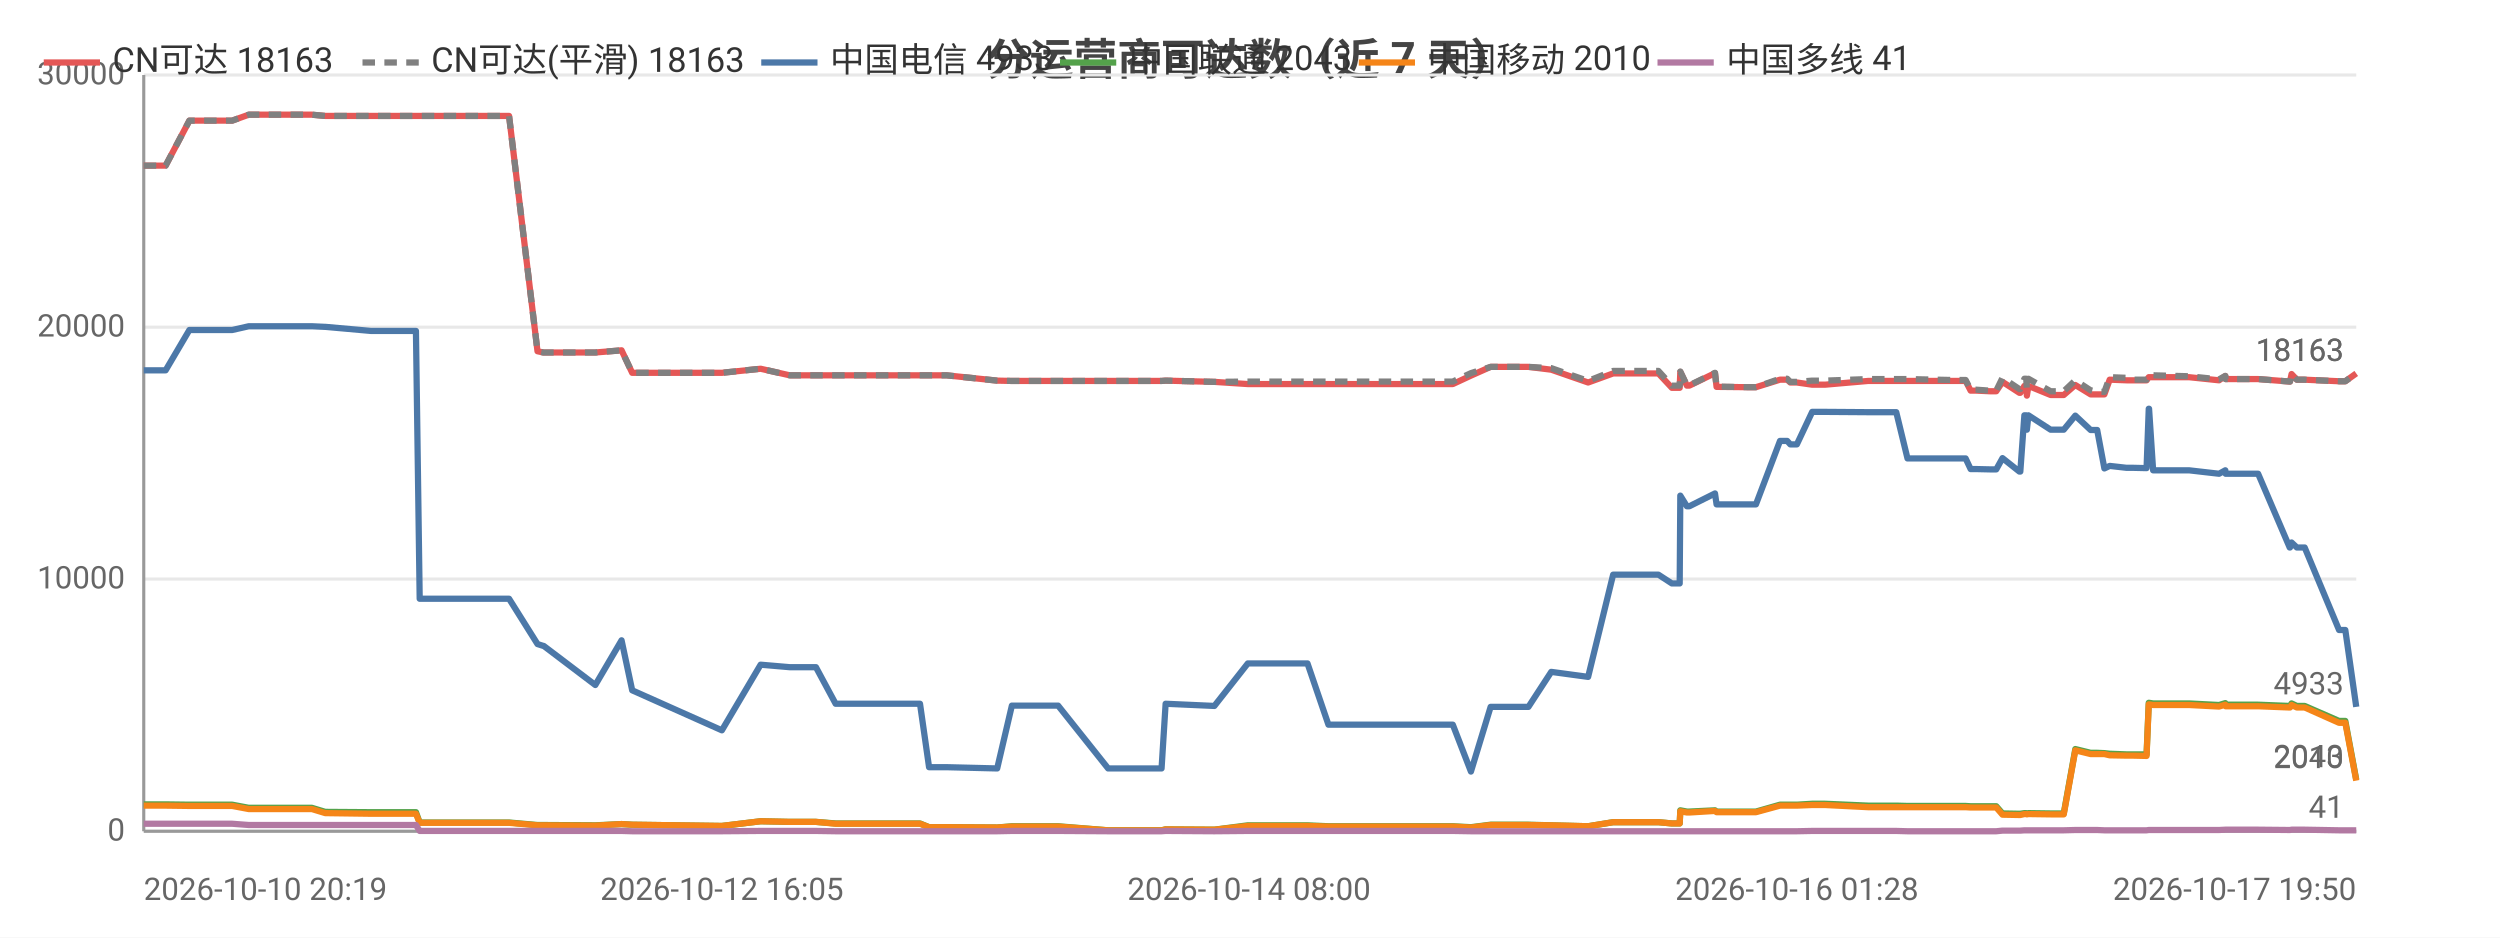
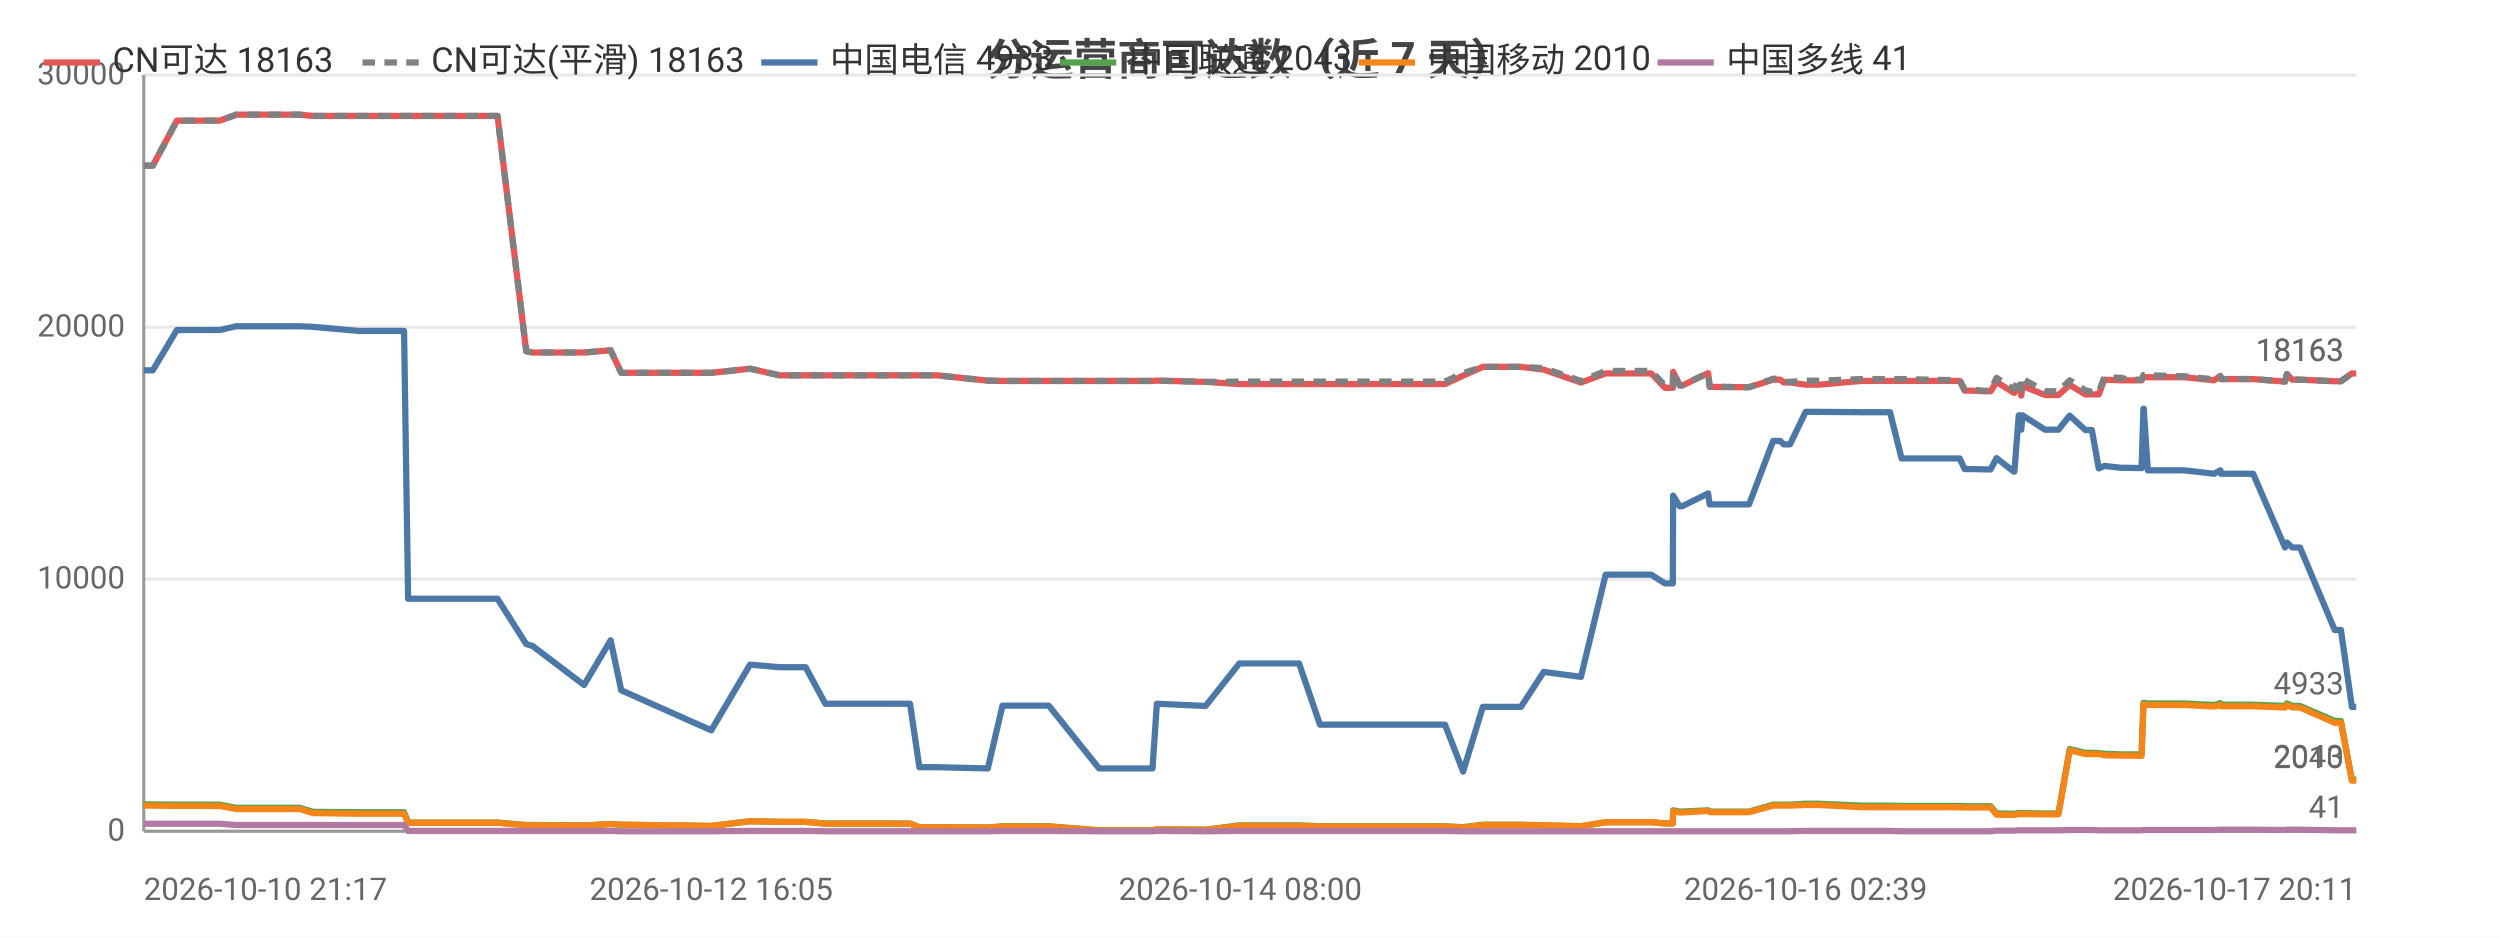
<svg xmlns="http://www.w3.org/2000/svg" width="800" height="300" viewBox="0 0 800 300">
  <rect width="800" height="300" fill="#ffffff" />
  <style>text{font-family:system-ui,-apple-system,'Segoe UI',Roboto,'PingFang SC','Microsoft YaHei','Noto Sans CJK SC',sans-serif}.g{stroke:#e8e8e8;stroke-width:1}.a{stroke:#999;stroke-width:1}.t{font-size:10px;fill:#666}.m{font-size:10px;text-anchor:middle;fill:#666}.e{font-size:10px;text-anchor:end;fill:#666}.l{font-size:11px;fill:#333}.tt{font-size:14px;font-weight:600;text-anchor:middle;fill:#444}.em{font-size:13px;text-anchor:middle;fill:#999}</style>
  <text class="tt" x="400.0" y="24">分运营商可达数（近 7 天）</text>
  <line class="g" x1="46" y1="266" x2="754" y2="266" />
  <text class="e" x="40" y="269">0</text>
  <line class="g" x1="46" y1="185.3" x2="754" y2="185.3" />
  <text class="e" x="40" y="188.3">10000</text>
  <line class="g" x1="46" y1="104.7" x2="754" y2="104.7" />
  <text class="e" x="40" y="107.7">20000</text>
  <line class="g" x1="46" y1="24" x2="754" y2="24" />
  <text class="e" x="40" y="27">30000</text>
  <line class="a" x1="46" y1="24" x2="46" y2="266" />
  <line class="a" x1="46" y1="266" x2="754" y2="266" />
-   <polyline fill="none" stroke="#e45756" stroke-width="2" stroke-linejoin="round" points="46,53.0 50.1,53.0 53.0,53.0 60.6,38.6 60.7,38.6 60.8,38.6 71.4,38.6 71.5,38.6 74.3,38.6 79.6,36.7 79.7,36.7 88.7,36.7 97.2,36.7 99.8,36.7 104.1,37.1 104.2,37.1 118.7,37.1 133.1,37.1 134.3,37.1 135.5,37.1 142.5,37.1 147.5,37.1 153.2,37.1 155.6,37.1 162.9,37.1 172.0,112.4 172.0,112.4 173.9,112.8 174.0,112.8 190.5,112.8 198.9,112.1 202.3,119.3 231.0,119.3 243.4,118.0 243.4,118.0 252.7,120.1 252.8,120.1 261.1,120.1 267.4,120.1 273.2,120.1 294.4,120.1 297.3,120.1 302.9,120.1 319.1,121.8 323.8,121.9 323.9,121.9 332.1,121.9 333.9,121.9 338.6,121.9 354.6,121.9 355.4,121.9 359.6,121.9 371.7,121.9 373.0,121.8 388.6,122.2 388.6,122.2 399.3,122.9 399.4,122.9 399.7,122.9 406.1,122.9 418.4,122.9 425.1,122.9 430.0,122.9 440.3,122.9 441.0,122.9 445.6,122.9 451.3,122.9 455.1,122.9 464.9,122.9 470.7,120.2 470.7,120.2 477.0,117.4 477.0,117.4 480.7,117.4 489.1,117.4 496.4,118.3 496.4,118.3 508.2,122.4 516.2,119.5 516.2,119.5 518.5,119.5 518.5,119.5 520.1,119.5 521.1,119.5 522.5,119.5 525.9,119.5 530.7,119.5 535.0,124.1 537.5,124.1 537.7,119.0 539.8,123.4 540.6,123.4 548.8,119.4 548.8,119.4 549.3,123.8 559.2,123.9 559.8,123.9 559.8,123.9 561.9,123.9 569.6,121.5 569.6,121.5 571.9,121.5 572.9,122.4 575.0,122.4 579.9,123.1 580.0,123.1 581.8,123.1 581.8,123.1 584.0,123.1 597.8,121.9 597.8,121.9 598.5,121.9 600.4,121.9 606.8,121.9 610.4,121.9 624.6,121.9 625.1,121.9 625.9,121.9 626.6,121.9 626.7,121.9 629.0,121.9 630.6,125.0 632.4,125.0 636.7,125.2 636.8,125.2 638.8,125.2 640.8,122.2 646.2,125.7 646.5,125.7 647.8,123.5 648.4,123.5 648.6,126.6 649.1,123.5 656.2,126.4 656.2,126.4 658.3,126.4 660.4,126.4 664.1,123.2 664.1,123.2 669.0,126.2 669.1,126.2 671.1,126.2 673.4,126.2 675.1,121.5 675.2,121.5 680.5,121.7 680.6,121.7 682.6,121.7 686.9,121.7 687.6,120.7 687.7,120.7 689.0,120.7 700.5,120.7 710.1,121.7 710.1,121.7 712.1,120.3 712.2,121.3 722.6,121.3 732.7,122.1 732.8,122.1 733.3,119.7 735.0,121.5 737.5,121.5 748.5,122.0 749.6,122.0 749.7,122.0 750.5,122.0 754,119.5" />
+   <polyline fill="none" stroke="#e45756" stroke-width="2" stroke-linejoin="round" points="46,53.0 48.9,53.0 56.6,38.6 56.6,38.6 56.7,38.6 67.4,38.6 67.4,38.6 70.3,38.6 75.6,36.7 75.7,36.7 84.8,36.7 93.2,36.7 95.9,36.7 100.2,37.1 100.3,37.1 114.8,37.1 129.3,37.1 130.6,37.1 131.7,37.1 138.8,37.1 143.8,37.1 149.5,37.1 151.9,37.1 159.2,37.1 168.4,112.4 168.4,112.4 170.3,112.8 170.4,112.8 186.9,112.8 195.4,112.1 198.8,119.3 227.6,119.3 240.0,118.0 240.1,118.0 249.4,120.1 249.5,120.1 257.8,120.1 264.1,120.1 269.9,120.1 291.2,120.1 294.2,120.1 299.7,120.1 316.1,121.8 320.8,121.9 320.8,121.9 329.1,121.9 330.8,121.9 335.6,121.9 351.7,121.9 352.5,121.9 356.6,121.9 368.8,121.9 370.2,121.8 385.7,122.2 385.8,122.2 396.6,122.9 396.6,122.9 396.9,122.9 403.3,122.9 415.7,122.9 422.4,122.9 427.3,122.9 437.6,122.9 438.4,122.9 443.0,122.9 448.8,122.9 452.5,122.9 462.4,122.9 468.2,120.2 468.2,120.2 474.5,117.4 474.5,117.4 478.2,117.4 486.7,117.4 494.0,118.3 494.0,118.3 505.9,122.4 513.8,119.5 513.9,119.5 516.1,119.5 516.2,119.5 517.7,119.5 518.7,119.5 520.2,119.5 523.6,119.5 528.4,119.5 532.8,124.1 535.3,124.1 535.4,119.0 537.5,123.4 538.3,123.4 546.6,119.4 546.6,119.4 547.1,123.8 557.1,123.9 557.6,123.9 557.7,123.9 559.7,123.9 567.4,121.5 567.5,121.5 569.7,121.5 570.8,122.4 572.8,122.4 577.8,123.1 577.9,123.1 579.7,123.1 579.7,123.1 582.0,123.1 595.7,121.9 595.8,121.9 596.4,121.9 598.4,121.9 604.8,121.9 608.5,121.9 622.7,121.9 623.1,121.9 624.0,121.9 624.7,121.9 624.8,121.9 627.1,121.9 628.7,125.0 630.5,125.0 634.9,125.2 634.9,125.2 637.0,125.2 638.9,122.2 644.4,125.7 644.6,125.7 646.0,123.5 646.5,123.5 646.8,126.6 647.2,123.5 654.4,126.4 654.5,126.4 656.5,126.4 658.7,126.4 662.3,123.2 662.3,123.2 667.3,126.2 667.4,126.2 669.4,126.2 671.6,126.2 673.4,121.5 673.5,121.5 678.8,121.7 678.9,121.7 680.9,121.7 685.3,121.7 685.9,120.7 686.0,120.7 687.3,120.7 698.9,120.7 708.5,121.7 708.5,121.7 710.5,120.3 710.7,121.3 721.0,121.3 731.2,122.1 731.2,122.1 731.8,119.7 733.5,121.5 736.0,121.5 747.1,122.0 748.1,122.0 748.2,122.0 749.1,122.0 752.6,119.5 754,119.5" />
  <text class="t" x="750" y="115.5" text-anchor="end" fill="#e45756">18163</text>
-   <polyline fill="none" stroke="#808080" stroke-width="2" stroke-dasharray="4,3" stroke-linejoin="round" points="46,53.0 50.1,53.0 53.0,53.0 60.6,38.6 60.7,38.6 60.8,38.6 71.4,38.6 71.5,38.6 74.3,38.6 79.6,36.7 79.7,36.7 88.7,36.7 97.2,36.7 99.8,36.7 104.1,37.1 104.2,37.1 118.7,37.1 133.1,37.1 134.3,37.1 135.5,37.1 142.5,37.1 147.5,37.1 153.2,37.1 155.6,37.1 162.9,37.1 172.0,112.4 172.0,112.4 173.9,112.8 174.0,112.8 190.5,112.8 198.9,112.1 202.3,119.3 231.0,119.3 243.4,118.0 243.4,118.0 252.7,120.1 252.8,120.1 261.1,120.1 267.4,120.1 273.2,120.1 294.4,120.1 297.3,120.1 302.9,120.1 319.1,121.8 323.8,121.9 323.9,121.9 332.1,121.9 333.9,121.9 338.6,121.9 354.6,121.9 355.4,121.9 359.6,121.9 371.7,121.9 373.0,121.8 388.6,122.2 388.6,122.2 399.3,122.1 399.4,122.1 399.7,122.1 406.1,122.1 418.4,122.1 425.1,122.1 430.0,122.1 440.3,122.1 441.0,122.1 445.6,122.1 451.3,122.1 455.1,122.1 464.9,122.1 470.7,119.4 470.7,119.4 477.0,117.4 477.0,117.4 480.7,117.4 489.1,117.4 496.4,117.8 496.4,117.8 508.2,121.9 516.2,118.7 516.2,118.7 518.5,118.7 518.5,118.7 520.1,118.7 521.1,118.7 522.5,118.7 525.9,118.7 530.7,118.7 535.0,123.4 537.5,123.4 537.7,118.9 539.8,123.3 540.6,123.3 548.8,119.3 548.8,119.3 549.3,123.7 559.2,123.9 559.8,123.9 559.8,123.9 561.9,123.9 569.6,121.2 569.6,121.2 571.9,121.2 572.9,122.2 575.0,122.2 579.9,121.8 580.0,121.8 581.8,121.8 581.8,121.8 584.0,121.8 597.8,121.3 597.8,121.3 598.5,121.3 600.4,121.3 606.8,121.3 610.4,121.3 624.6,121.6 625.1,121.6 625.9,121.6 626.6,121.6 626.7,121.6 629.0,121.6 630.6,124.7 632.4,124.7 636.7,125.0 636.8,125.0 638.8,125.0 640.8,120.9 646.2,124.5 646.5,124.5 647.8,121.2 648.4,121.2 648.6,124.7 649.1,121.2 656.2,125.2 656.2,125.2 658.3,125.2 660.4,125.2 664.1,121.7 664.1,121.7 669.0,124.9 669.1,124.9 671.1,125.4 673.4,125.4 675.1,120.7 675.2,120.7 680.5,120.9 680.6,120.9 682.6,121.5 686.9,121.5 687.6,120.0 687.7,120.0 689.0,120.1 700.5,120.4 710.1,121.4 710.1,121.4 712.1,120.3 712.2,121.3 722.6,121.3 732.7,122.1 732.8,122.1 733.3,119.7 735.0,121.5 737.5,121.5 748.5,122.0 749.6,122.0 749.7,122.0 750.5,122.0 754,119.5" />
+   <polyline fill="none" stroke="#808080" stroke-width="2" stroke-dasharray="4,3" stroke-linejoin="round" points="46,53.0 48.9,53.0 56.6,38.6 56.6,38.6 56.7,38.6 67.4,38.6 67.4,38.6 70.3,38.6 75.6,36.7 75.7,36.7 84.8,36.7 93.2,36.7 95.9,36.7 100.2,37.1 100.3,37.1 114.8,37.1 129.3,37.1 130.6,37.1 131.7,37.1 138.8,37.1 143.8,37.1 149.5,37.1 151.9,37.1 159.2,37.1 168.4,112.4 168.4,112.4 170.3,112.8 170.4,112.8 186.9,112.8 195.4,112.1 198.8,119.3 227.6,119.3 240.0,118.0 240.1,118.0 249.4,120.1 249.5,120.1 257.8,120.1 264.1,120.1 269.9,120.1 291.2,120.1 294.2,120.1 299.7,120.1 316.1,121.8 320.8,121.9 320.8,121.9 329.1,121.9 330.8,121.9 335.6,121.9 351.7,121.9 352.5,121.9 356.6,121.9 368.8,121.9 370.2,121.8 385.7,122.2 385.8,122.2 396.6,122.1 396.6,122.1 396.9,122.1 403.3,122.1 415.7,122.1 422.4,122.1 427.3,122.1 437.6,122.1 438.4,122.1 443.0,122.1 448.8,122.1 452.5,122.1 462.4,122.1 468.2,119.4 468.2,119.4 474.5,117.4 474.5,117.4 478.2,117.4 486.7,117.4 494.0,117.8 494.0,117.8 505.9,121.9 513.8,118.7 513.9,118.7 516.1,118.7 516.2,118.7 517.7,118.7 518.7,118.7 520.2,118.7 523.6,118.7 528.4,118.7 532.8,123.4 535.3,123.4 535.4,118.9 537.5,123.3 538.3,123.3 546.6,119.3 546.6,119.3 547.1,123.7 557.1,123.9 557.6,123.9 557.7,123.9 559.7,123.9 567.4,121.2 567.5,121.2 569.7,121.2 570.8,122.2 572.8,122.2 577.8,121.8 577.9,121.8 579.7,121.8 579.7,121.8 582.0,121.8 595.7,121.3 595.8,121.3 596.4,121.3 598.4,121.3 604.8,121.3 608.5,121.3 622.7,121.6 623.1,121.6 624.0,121.6 624.7,121.6 624.8,121.6 627.1,121.6 628.7,124.7 630.5,124.7 634.9,125.0 634.9,125.0 637.0,125.0 638.9,120.9 644.4,124.5 644.6,124.5 646.0,121.2 646.5,121.2 646.8,124.7 647.2,121.2 654.4,125.2 654.5,125.2 656.5,125.2 658.7,125.2 662.3,121.7 662.3,121.7 667.3,124.9 667.4,124.9 669.4,125.4 671.6,125.4 673.4,120.7 673.5,120.7 678.8,120.9 678.9,120.9 680.9,121.5 685.3,121.5 685.9,120.0 686.0,120.0 687.3,120.1 698.9,120.4 708.5,121.4 708.5,121.4 710.5,120.3 710.7,121.3 721.0,121.3 731.2,122.1 731.2,122.1 731.8,119.7 733.5,121.5 736.0,121.5 747.1,122.0 748.1,122.0 748.2,122.0 749.1,122.0 752.6,119.5 754,119.5" />
  <text class="t" x="750" y="115.5" text-anchor="end" fill="#808080">18163</text>
-   <polyline fill="none" stroke="#4c78a8" stroke-width="2" stroke-linejoin="round" points="46,118.5 50.1,118.5 53.0,118.5 60.6,105.6 60.7,105.6 60.8,105.6 71.4,105.6 71.5,105.6 74.3,105.6 79.6,104.4 79.7,104.4 88.7,104.4 97.2,104.4 99.8,104.4 104.1,104.6 104.2,104.6 118.7,105.9 133.1,105.9 134.3,191.6 135.5,191.6 142.5,191.6 147.5,191.6 153.2,191.6 155.6,191.6 162.9,191.6 172.0,206.1 172.0,206.1 173.9,206.7 174.0,206.7 190.5,219.2 198.9,204.9 202.3,220.9 231.0,233.7 243.4,212.7 243.4,212.7 252.7,213.5 252.8,213.5 261.1,213.5 267.4,225.2 273.2,225.2 294.4,225.2 297.3,245.5 302.9,245.5 319.1,245.9 323.8,225.8 323.9,225.8 332.1,225.8 333.9,225.8 338.6,225.8 354.6,245.9 355.4,245.9 359.6,245.9 371.7,245.9 373.0,225.2 388.6,225.9 388.6,225.9 399.3,212.3 399.4,212.3 399.7,212.3 406.1,212.3 418.4,212.3 425.1,231.9 430.0,231.9 440.3,231.9 441.0,231.9 445.6,231.9 451.3,231.9 455.1,231.9 464.9,231.9 470.7,246.9 470.7,246.9 477.0,226.2 477.0,226.2 480.7,226.2 489.1,226.2 496.4,215.0 496.4,215.0 508.2,216.6 516.2,183.9 516.2,183.9 518.5,183.9 518.5,183.9 520.1,183.9 521.1,183.9 522.5,183.9 525.9,183.9 530.7,183.9 535.0,186.7 537.5,186.7 537.7,158.6 539.8,162.0 540.6,162.0 548.8,157.9 548.8,157.9 549.3,161.4 559.2,161.4 559.8,161.4 559.8,161.4 561.9,161.4 569.6,141.1 569.6,141.1 571.9,141.1 572.9,142.2 575.0,142.2 579.9,131.8 580.0,131.8 581.8,131.8 581.8,131.8 584.0,131.8 597.8,131.9 597.8,131.9 598.5,131.9 600.4,131.9 606.8,131.9 610.4,146.7 624.6,146.7 625.1,146.7 625.9,146.7 626.6,146.7 626.7,146.7 629.0,146.7 630.6,150.1 632.4,150.1 636.7,150.2 636.8,150.2 638.8,150.2 640.8,146.6 646.2,150.9 646.5,150.9 647.8,132.9 648.4,132.9 648.6,137.5 649.1,132.9 656.2,137.5 656.2,137.5 658.3,137.5 660.4,137.5 664.1,133.0 664.1,133.0 669.0,137.6 669.1,137.6 671.1,137.6 673.4,149.9 675.1,149.1 675.2,149.1 680.5,149.7 680.6,149.7 682.6,149.7 686.9,149.8 687.6,130.8 687.7,130.8 689.0,150.5 700.5,150.5 710.1,151.6 710.1,151.6 712.1,150.5 712.2,151.6 722.6,151.6 732.7,175.2 732.8,175.2 733.3,173.6 735.0,175.2 737.5,175.2 748.5,201.6 749.6,201.6 749.7,201.6 750.5,201.6 754,226.2" />
+   <polyline fill="none" stroke="#4c78a8" stroke-width="2" stroke-linejoin="round" points="46,118.5 48.9,118.5 56.6,105.6 56.6,105.6 56.7,105.6 67.4,105.6 67.4,105.6 70.3,105.6 75.6,104.4 75.7,104.4 84.8,104.4 93.2,104.4 95.9,104.4 100.2,104.6 100.3,104.6 114.8,105.9 129.3,105.9 130.6,191.6 131.7,191.6 138.8,191.6 143.8,191.6 149.5,191.6 151.9,191.6 159.2,191.6 168.4,206.1 168.4,206.1 170.3,206.7 170.4,206.7 186.9,219.2 195.4,204.9 198.8,220.9 227.6,233.7 240.0,212.7 240.1,212.7 249.4,213.5 249.5,213.5 257.8,213.5 264.1,225.2 269.9,225.2 291.2,225.2 294.2,245.5 299.7,245.5 316.1,245.9 320.8,225.8 320.8,225.8 329.1,225.8 330.8,225.8 335.6,225.8 351.7,245.9 352.5,245.9 356.6,245.9 368.8,245.9 370.2,225.2 385.7,225.9 385.8,225.9 396.6,212.3 396.6,212.3 396.9,212.3 403.3,212.3 415.7,212.3 422.4,231.9 427.3,231.9 437.6,231.9 438.4,231.9 443.0,231.9 448.8,231.9 452.5,231.9 462.4,231.9 468.2,246.9 468.2,246.9 474.5,226.2 474.5,226.2 478.2,226.2 486.7,226.2 494.0,215.0 494.0,215.0 505.9,216.6 513.8,183.9 513.9,183.9 516.1,183.9 516.2,183.9 517.7,183.9 518.7,183.9 520.2,183.9 523.6,183.9 528.4,183.9 532.8,186.7 535.3,186.7 535.4,158.6 537.5,162.0 538.3,162.0 546.6,157.9 546.6,157.9 547.1,161.4 557.1,161.4 557.6,161.4 557.7,161.4 559.7,161.4 567.4,141.1 567.5,141.1 569.7,141.1 570.8,142.2 572.8,142.2 577.8,131.8 577.9,131.8 579.7,131.8 579.7,131.8 582.0,131.8 595.7,131.9 595.8,131.9 596.4,131.9 598.4,131.9 604.8,131.9 608.5,146.7 622.7,146.7 623.1,146.7 624.0,146.7 624.7,146.7 624.8,146.7 627.1,146.7 628.7,150.1 630.5,150.1 634.9,150.2 634.9,150.2 637.0,150.2 638.9,146.6 644.4,150.9 644.6,150.9 646.0,132.9 646.5,132.9 646.8,137.5 647.2,132.9 654.4,137.5 654.5,137.5 656.5,137.5 658.7,137.5 662.3,133.0 662.3,133.0 667.3,137.6 667.4,137.6 669.4,137.6 671.6,149.9 673.4,149.1 673.5,149.1 678.8,149.7 678.9,149.7 680.9,149.7 685.3,149.8 685.9,130.8 686.0,130.8 687.3,150.5 698.9,150.5 708.5,151.6 708.5,151.6 710.5,150.5 710.7,151.6 721.0,151.6 731.2,175.2 731.2,175.2 731.8,173.6 733.5,175.2 736.0,175.2 747.1,201.6 748.1,201.6 748.2,201.6 749.1,201.6 752.6,226.2 754,226.2" />
  <text class="t" x="750" y="222.2" text-anchor="end" fill="#4c78a8">4933</text>
-   <polyline fill="none" stroke="#54a24b" stroke-width="2" stroke-linejoin="round" points="46,257.4 50.1,257.4 53.0,257.4 60.6,257.5 60.7,257.5 60.8,257.5 71.4,257.5 71.5,257.5 74.3,257.5 79.6,258.5 79.7,258.5 88.7,258.5 97.2,258.5 99.8,258.5 104.1,259.8 104.2,259.8 118.7,259.9 133.1,259.9 134.3,263.2 135.5,263.2 142.5,263.2 147.5,263.2 153.2,263.2 155.6,263.2 162.9,263.2 172.0,264.0 172.0,264.0 173.9,264.0 174.0,264.0 190.5,264.1 198.9,263.7 202.3,263.9 231.0,264.3 243.4,262.8 243.4,262.8 252.7,263.0 252.8,263.0 261.1,263.0 267.4,263.5 273.2,263.5 294.4,263.5 297.3,264.7 302.9,264.7 319.1,264.8 323.8,264.4 323.9,264.4 332.1,264.4 333.9,264.4 338.6,264.4 354.6,265.7 355.4,265.7 359.6,265.7 371.7,265.7 373.0,265.4 388.6,265.5 388.6,265.5 399.3,264.1 399.4,264.1 399.7,264.1 406.1,264.1 418.4,264.1 425.1,264.4 430.0,264.4 440.3,264.4 441.0,264.4 445.6,264.4 451.3,264.4 455.1,264.4 464.9,264.4 470.7,264.7 470.7,264.7 477.0,263.9 477.0,263.9 480.7,263.9 489.1,263.9 496.4,264.1 496.4,264.1 508.2,264.4 516.2,263.1 516.2,263.1 518.5,263.1 518.5,263.1 520.1,263.1 521.1,263.1 522.5,263.1 525.9,263.1 530.7,263.1 535.0,263.5 537.5,263.5 537.7,259.3 539.8,259.7 540.6,259.7 548.8,259.3 548.8,259.3 549.3,259.7 559.2,259.7 559.8,259.7 559.8,259.7 561.9,259.7 569.6,257.5 569.6,257.5 571.9,257.5 572.9,257.5 575.0,257.5 579.9,257.2 580.0,257.2 581.8,257.2 581.8,257.2 584.0,257.2 597.8,257.8 597.8,257.8 598.5,257.8 600.4,257.8 606.8,257.8 610.4,257.9 624.6,257.9 625.1,257.9 625.9,257.9 626.6,257.9 626.7,257.9 629.0,257.9 630.6,258.0 632.4,258.0 636.7,258.0 636.8,258.0 638.8,258.0 640.8,260.3 646.2,260.4 646.5,260.4 647.8,260.2 648.4,260.2 648.6,260.3 649.1,260.2 656.2,260.3 656.2,260.3 658.3,260.3 660.4,260.3 664.1,239.7 664.1,239.7 669.0,240.9 669.1,240.9 671.1,240.9 673.4,241.0 675.1,241.2 675.2,241.2 680.5,241.4 680.6,241.4 682.6,241.4 686.9,241.4 687.6,224.9 687.7,224.9 689.0,225.1 700.5,225.1 710.1,225.6 710.1,225.6 712.1,225.0 712.2,225.5 722.6,225.5 732.7,225.9 732.8,225.9 733.3,225.1 735.0,225.9 737.5,225.9 748.5,230.7 749.6,230.7 749.7,230.7 750.5,230.7 754,249.5" />
+   <polyline fill="none" stroke="#54a24b" stroke-width="2" stroke-linejoin="round" points="46,257.4 48.9,257.4 56.6,257.5 56.6,257.5 56.7,257.5 67.4,257.5 67.4,257.5 70.3,257.5 75.6,258.5 75.7,258.5 84.8,258.5 93.2,258.5 95.9,258.5 100.2,259.8 100.3,259.8 114.8,259.9 129.3,259.9 130.6,263.2 131.7,263.2 138.8,263.2 143.8,263.2 149.5,263.2 151.9,263.2 159.2,263.2 168.4,264.0 168.4,264.0 170.3,264.0 170.4,264.0 186.9,264.1 195.4,263.7 198.8,263.9 227.6,264.3 240.0,262.8 240.1,262.8 249.4,263.0 249.5,263.0 257.8,263.0 264.1,263.5 269.9,263.5 291.2,263.5 294.2,264.7 299.7,264.7 316.1,264.8 320.8,264.4 320.8,264.4 329.1,264.4 330.8,264.4 335.6,264.4 351.7,265.7 352.5,265.7 356.6,265.7 368.8,265.7 370.2,265.4 385.7,265.5 385.8,265.5 396.6,264.1 396.6,264.1 396.9,264.1 403.3,264.1 415.7,264.1 422.4,264.4 427.3,264.4 437.6,264.4 438.4,264.4 443.0,264.4 448.8,264.4 452.5,264.4 462.4,264.4 468.2,264.7 468.2,264.7 474.5,263.9 474.5,263.9 478.2,263.9 486.7,263.9 494.0,264.1 494.0,264.1 505.9,264.4 513.8,263.1 513.9,263.1 516.1,263.1 516.2,263.1 517.7,263.1 518.7,263.1 520.2,263.1 523.6,263.1 528.4,263.1 532.8,263.5 535.3,263.5 535.4,259.3 537.5,259.7 538.3,259.7 546.6,259.3 546.6,259.3 547.1,259.7 557.1,259.7 557.6,259.7 557.7,259.7 559.7,259.7 567.4,257.5 567.5,257.5 569.7,257.5 570.8,257.5 572.8,257.5 577.8,257.2 577.9,257.2 579.7,257.2 579.7,257.2 582.0,257.2 595.7,257.8 595.8,257.8 596.4,257.8 598.4,257.8 604.8,257.8 608.5,257.9 622.7,257.9 623.1,257.9 624.0,257.9 624.7,257.9 624.8,257.9 627.1,257.9 628.7,258.0 630.5,258.0 634.9,258.0 634.9,258.0 637.0,258.0 638.9,260.3 644.4,260.4 644.6,260.4 646.0,260.2 646.5,260.2 646.8,260.3 647.2,260.2 654.4,260.3 654.5,260.3 656.5,260.3 658.7,260.3 662.3,239.7 662.3,239.7 667.3,240.9 667.4,240.9 669.4,240.9 671.6,241.0 673.4,241.2 673.5,241.2 678.8,241.4 678.9,241.4 680.9,241.4 685.3,241.4 685.9,224.9 686.0,224.9 687.3,225.1 698.9,225.1 708.5,225.6 708.5,225.6 710.5,225.0 710.7,225.5 721.0,225.5 731.2,225.9 731.2,225.9 731.8,225.1 733.5,225.9 736.0,225.9 747.1,230.7 748.1,230.7 748.2,230.7 749.1,230.7 752.6,249.5 754,249.5" />
  <text class="t" x="750" y="245.5" text-anchor="end" fill="#54a24b">2043</text>
-   <polyline fill="none" stroke="#f58518" stroke-width="2" stroke-linejoin="round" points="46,257.8 50.1,257.8 53.0,257.8 60.6,257.9 60.7,257.9 60.8,257.9 71.4,257.9 71.5,257.9 74.3,257.9 79.6,258.9 79.7,258.9 88.7,258.9 97.2,258.9 99.8,258.9 104.1,260.2 104.2,260.2 118.7,260.4 133.1,260.4 134.3,263.3 135.5,263.3 142.5,263.3 147.5,263.3 153.2,263.3 155.6,263.3 162.9,263.3 172.0,264.1 172.0,264.1 173.9,264.1 174.0,264.1 190.5,264.2 198.9,263.7 202.3,263.9 231.0,264.3 243.4,262.8 243.4,262.8 252.7,263.0 252.8,263.0 261.1,263.0 267.4,263.6 273.2,263.6 294.4,263.6 297.3,264.7 302.9,264.7 319.1,264.8 323.8,264.5 323.9,264.5 332.1,264.5 333.9,264.5 338.6,264.5 354.6,265.7 355.4,265.7 359.6,265.7 371.7,265.7 373.0,265.4 388.6,265.5 388.6,265.5 399.3,264.3 399.4,264.3 399.7,264.3 406.1,264.3 418.4,264.3 425.1,264.5 430.0,264.5 440.3,264.5 441.0,264.5 445.6,264.5 451.3,264.5 455.1,264.5 464.9,264.5 470.7,264.8 470.7,264.8 477.0,264.0 477.0,264.0 480.7,264.0 489.1,264.0 496.4,264.1 496.4,264.1 508.2,264.4 516.2,263.1 516.2,263.1 518.5,263.1 518.5,263.1 520.1,263.1 521.1,263.1 522.5,263.1 525.9,263.1 530.7,263.1 535.0,263.5 537.5,263.5 537.7,259.6 539.8,260.0 540.6,260.0 548.8,259.5 548.8,259.5 549.3,259.9 559.2,259.9 559.8,259.9 559.8,259.9 561.9,259.9 569.6,257.8 569.6,257.8 571.9,257.8 572.9,257.8 575.0,257.8 579.9,257.6 580.0,257.6 581.8,257.6 581.8,257.6 584.0,257.6 597.8,258.3 597.8,258.3 598.5,258.3 600.4,258.3 606.8,258.3 610.4,258.3 624.6,258.3 625.1,258.3 625.9,258.3 626.6,258.3 626.7,258.3 629.0,258.3 630.6,258.4 632.4,258.4 636.7,258.4 636.8,258.4 638.8,258.4 640.8,260.7 646.2,260.8 646.5,260.8 647.8,260.5 648.4,260.5 648.6,260.6 649.1,260.5 656.2,260.6 656.2,260.6 658.3,260.6 660.4,260.6 664.1,240.1 664.1,240.1 669.0,241.3 669.1,241.3 671.1,241.3 673.4,241.3 675.1,241.7 675.2,241.7 680.5,241.8 680.6,241.8 682.6,241.8 686.9,241.9 687.6,225.4 687.7,225.4 689.0,225.6 700.5,225.6 710.1,226.1 710.1,226.1 712.1,225.5 712.2,226.0 722.6,226.0 732.7,226.4 732.8,226.4 733.3,225.6 735.0,226.4 737.5,226.4 748.5,231.3 749.6,231.3 749.7,231.3 750.5,231.3 754,249.8" />
+   <polyline fill="none" stroke="#f58518" stroke-width="2" stroke-linejoin="round" points="46,257.8 48.9,257.8 56.6,257.9 56.6,257.9 56.7,257.9 67.4,257.9 67.4,257.9 70.3,257.9 75.6,258.9 75.7,258.9 84.8,258.9 93.2,258.9 95.9,258.9 100.2,260.2 100.3,260.2 114.8,260.4 129.3,260.4 130.6,263.3 131.7,263.3 138.8,263.3 143.8,263.3 149.5,263.3 151.9,263.3 159.2,263.3 168.4,264.1 168.4,264.1 170.3,264.1 170.4,264.1 186.9,264.2 195.4,263.7 198.8,263.9 227.6,264.3 240.0,262.8 240.1,262.8 249.4,263.0 249.5,263.0 257.8,263.0 264.1,263.6 269.9,263.6 291.2,263.6 294.2,264.7 299.7,264.7 316.1,264.8 320.8,264.5 320.8,264.5 329.1,264.5 330.8,264.5 335.6,264.5 351.7,265.7 352.5,265.7 356.6,265.7 368.8,265.7 370.2,265.4 385.7,265.5 385.8,265.5 396.6,264.3 396.6,264.3 396.9,264.3 403.3,264.3 415.7,264.3 422.4,264.5 427.3,264.5 437.6,264.5 438.4,264.5 443.0,264.5 448.8,264.5 452.5,264.5 462.4,264.5 468.2,264.8 468.2,264.8 474.5,264.0 474.5,264.0 478.2,264.0 486.7,264.0 494.0,264.1 494.0,264.1 505.9,264.4 513.8,263.1 513.9,263.1 516.1,263.1 516.2,263.1 517.7,263.1 518.7,263.1 520.2,263.1 523.6,263.1 528.4,263.1 532.8,263.5 535.3,263.5 535.4,259.6 537.5,260.0 538.3,260.0 546.6,259.5 546.6,259.5 547.1,259.9 557.1,259.9 557.6,259.9 557.7,259.9 559.7,259.9 567.4,257.8 567.5,257.8 569.7,257.8 570.8,257.8 572.8,257.8 577.8,257.6 577.9,257.6 579.7,257.6 579.7,257.6 582.0,257.6 595.7,258.3 595.8,258.3 596.4,258.3 598.4,258.3 604.8,258.3 608.5,258.3 622.7,258.3 623.1,258.3 624.0,258.3 624.7,258.3 624.8,258.3 627.1,258.3 628.7,258.4 630.5,258.4 634.9,258.4 634.9,258.4 637.0,258.4 638.9,260.7 644.4,260.8 644.6,260.8 646.0,260.5 646.5,260.5 646.8,260.6 647.2,260.5 654.4,260.6 654.5,260.6 656.5,260.6 658.7,260.6 662.3,240.1 662.3,240.1 667.3,241.3 667.4,241.3 669.4,241.3 671.6,241.3 673.4,241.7 673.5,241.7 678.8,241.8 678.9,241.8 680.9,241.8 685.3,241.9 685.9,225.4 686.0,225.4 687.3,225.6 698.9,225.6 708.5,226.1 708.5,226.1 710.5,225.5 710.7,226.0 721.0,226.0 731.2,226.4 731.2,226.4 731.8,225.6 733.5,226.4 736.0,226.4 747.1,231.3 748.1,231.3 748.2,231.3 749.1,231.3 752.6,249.8 754,249.8" />
  <text class="t" x="750" y="245.8" text-anchor="end" fill="#f58518">2010</text>
-   <polyline fill="none" stroke="#b279a2" stroke-width="2" stroke-linejoin="round" points="46,263.6 50.1,263.6 53.0,263.6 60.6,263.6 60.7,263.6 60.8,263.6 71.4,263.6 71.5,263.6 74.3,263.6 79.6,264.0 79.7,264.0 88.7,264.0 97.2,264.0 99.8,264.0 104.1,264.0 104.2,264.0 118.7,264.0 133.1,264.0 134.3,265.9 135.5,265.9 142.5,265.9 147.5,265.9 153.2,265.9 155.6,265.9 162.9,265.9 172.0,265.9 172.0,265.9 173.9,265.9 174.0,265.9 190.5,265.9 198.9,265.9 202.3,266.0 231.0,266.0 243.4,265.9 243.4,265.9 252.7,265.9 252.8,265.9 261.1,265.9 267.4,266.0 273.2,266.0 294.4,266.0 297.3,266.0 302.9,266.0 319.1,266.0 323.8,265.9 323.9,265.9 332.1,265.9 333.9,265.9 338.6,265.9 354.6,266.0 355.4,266.0 359.6,266.0 371.7,266.0 373.0,265.9 388.6,266.0 388.6,266.0 399.3,265.9 399.4,265.9 399.7,265.9 406.1,265.9 418.4,265.9 425.1,265.9 430.0,265.9 440.3,265.9 441.0,265.9 445.6,265.9 451.3,265.9 455.1,265.9 464.9,265.9 470.7,266.0 470.7,266.0 477.0,266.0 477.0,266.0 480.7,266.0 489.1,266.0 496.4,266 496.4,266 508.2,266 516.2,266.0 516.2,266.0 518.5,266.0 518.5,266.0 520.1,266.0 521.1,266.0 522.5,266.0 525.9,266.0 530.7,266.0 535.0,266.0 537.5,266.0 537.7,266.0 539.8,266.0 540.6,266.0 548.8,266.0 548.8,266.0 549.3,266.0 559.2,266.0 559.8,266.0 559.8,266.0 561.9,266.0 569.6,266.0 569.6,266.0 571.9,266.0 572.9,266.0 575.0,266.0 579.9,265.9 580.0,265.9 581.8,265.9 581.8,265.9 584.0,265.9 597.8,265.9 597.8,265.9 598.5,265.9 600.4,265.9 606.8,265.9 610.4,266.0 624.6,266.0 625.1,266.0 625.9,266.0 626.6,266.0 626.7,266.0 629.0,266.0 630.6,266.0 632.4,266.0 636.7,266.0 636.8,266.0 638.8,266.0 640.8,265.8 646.2,265.8 646.5,265.8 647.8,265.7 648.4,265.7 648.6,265.7 649.1,265.7 656.2,265.7 656.2,265.7 658.3,265.7 660.4,265.7 664.1,265.6 664.1,265.6 669.0,265.6 669.1,265.6 671.1,265.6 673.4,265.7 675.1,265.7 675.2,265.7 680.5,265.7 680.6,265.7 682.6,265.7 686.9,265.7 687.6,265.6 687.7,265.6 689.0,265.6 700.5,265.6 710.1,265.6 710.1,265.6 712.1,265.5 712.2,265.5 722.6,265.5 732.7,265.6 732.8,265.6 733.3,265.5 735.0,265.5 737.5,265.5 748.5,265.7 749.6,265.7 749.7,265.7 750.5,265.7 754,265.7" />
+   <polyline fill="none" stroke="#b279a2" stroke-width="2" stroke-linejoin="round" points="46,263.6 48.9,263.6 56.6,263.6 56.6,263.6 56.7,263.6 67.4,263.6 67.4,263.6 70.3,263.6 75.6,264.0 75.7,264.0 84.8,264.0 93.2,264.0 95.9,264.0 100.2,264.0 100.3,264.0 114.8,264.0 129.3,264.0 130.6,265.9 131.7,265.9 138.8,265.9 143.8,265.9 149.5,265.9 151.9,265.9 159.2,265.9 168.4,265.9 168.4,265.9 170.3,265.9 170.4,265.9 186.9,265.9 195.4,265.9 198.8,266.0 227.6,266.0 240.0,265.9 240.1,265.9 249.4,265.9 249.5,265.9 257.8,265.9 264.1,266.0 269.9,266.0 291.2,266.0 294.2,266.0 299.7,266.0 316.1,266.0 320.8,265.9 320.8,265.9 329.1,265.9 330.8,265.9 335.6,265.9 351.7,266.0 352.5,266.0 356.6,266.0 368.8,266.0 370.2,265.9 385.7,266.0 385.8,266.0 396.6,265.9 396.6,265.9 396.9,265.9 403.3,265.9 415.7,265.9 422.4,265.9 427.3,265.9 437.6,265.9 438.4,265.9 443.0,265.9 448.8,265.9 452.5,265.9 462.4,265.9 468.2,266.0 468.2,266.0 474.5,266.0 474.5,266.0 478.2,266.0 486.7,266.0 494.0,266 494.0,266 505.9,266 513.8,266.0 513.9,266.0 516.1,266.0 516.2,266.0 517.7,266.0 518.7,266.0 520.2,266.0 523.6,266.0 528.4,266.0 532.8,266.0 535.3,266.0 535.4,266.0 537.5,266.0 538.3,266.0 546.6,266.0 546.6,266.0 547.1,266.0 557.1,266.0 557.6,266.0 557.7,266.0 559.7,266.0 567.4,266.0 567.5,266.0 569.7,266.0 570.8,266.0 572.8,266.0 577.8,265.9 577.9,265.9 579.7,265.9 579.7,265.9 582.0,265.9 595.7,265.9 595.8,265.9 596.4,265.9 598.4,265.9 604.8,265.9 608.5,266.0 622.7,266.0 623.1,266.0 624.0,266.0 624.7,266.0 624.8,266.0 627.1,266.0 628.7,266.0 630.5,266.0 634.9,266.0 634.9,266.0 637.0,266.0 638.9,265.8 644.4,265.8 644.6,265.8 646.0,265.7 646.5,265.7 646.8,265.7 647.2,265.7 654.4,265.7 654.5,265.7 656.5,265.7 658.7,265.7 662.3,265.6 662.3,265.6 667.3,265.6 667.4,265.6 669.4,265.6 671.6,265.7 673.4,265.7 673.5,265.7 678.8,265.7 678.9,265.7 680.9,265.7 685.3,265.7 685.9,265.6 686.0,265.6 687.3,265.6 698.9,265.6 708.5,265.6 708.5,265.6 710.5,265.5 710.7,265.5 721.0,265.5 731.2,265.6 731.2,265.6 731.8,265.5 733.5,265.5 736.0,265.5 747.1,265.7 748.1,265.7 748.2,265.7 749.1,265.7 752.6,265.7 754,265.7" />
  <text class="t" x="750" y="261.7" text-anchor="end" fill="#b279a2">41</text>
-   <text class="t" x="46" y="288">2026-10-10 20:19</text>
-   <text class="m" x="231.0" y="288">2026-10-12 16:05</text>
-   <text class="m" x="399.7" y="288">2026-10-14 08:00</text>
-   <text class="m" x="575.0" y="288">2026-10-16 01:28</text>
-   <text class="e" x="754" y="288">2026-10-17 19:50</text>
+   <text class="t" x="46" y="288">2026-10-10 21:17</text>
+   <text class="m" x="227.6" y="288">2026-10-12 16:05</text>
+   <text class="m" x="396.9" y="288">2026-10-14 08:00</text>
+   <text class="m" x="577.8" y="288">2026-10-16 02:39</text>
+   <text class="e" x="754" y="288">2026-10-17 20:11</text>
  <line x1="14" y1="20" x2="32" y2="20" stroke="#e45756" stroke-width="2" />
  <text class="l" x="36" y="23">CN可达 18163</text>
  <line x1="116.0" y1="20" x2="134.0" y2="20" stroke="#808080" stroke-width="2" stroke-dasharray="4,3" />
  <text class="l" x="138.0" y="23">CN可达(平滑) 18163</text>
  <line x1="243.6" y1="20" x2="261.6" y2="20" stroke="#4c78a8" stroke-width="2" />
  <text class="l" x="265.6" y="23">中国电信 4933</text>
  <line x1="339.2" y1="20" x2="357.2" y2="20" stroke="#54a24b" stroke-width="2" />
  <text class="l" x="361.2" y="23">中国联通 2043</text>
  <line x1="434.8" y1="20" x2="452.8" y2="20" stroke="#f58518" stroke-width="2" />
  <text class="l" x="456.8" y="23">中国移动 2010</text>
  <line x1="530.4" y1="20" x2="548.4" y2="20" stroke="#b279a2" stroke-width="2" />
  <text class="l" x="552.4" y="23">中国多线 41</text>
</svg>
